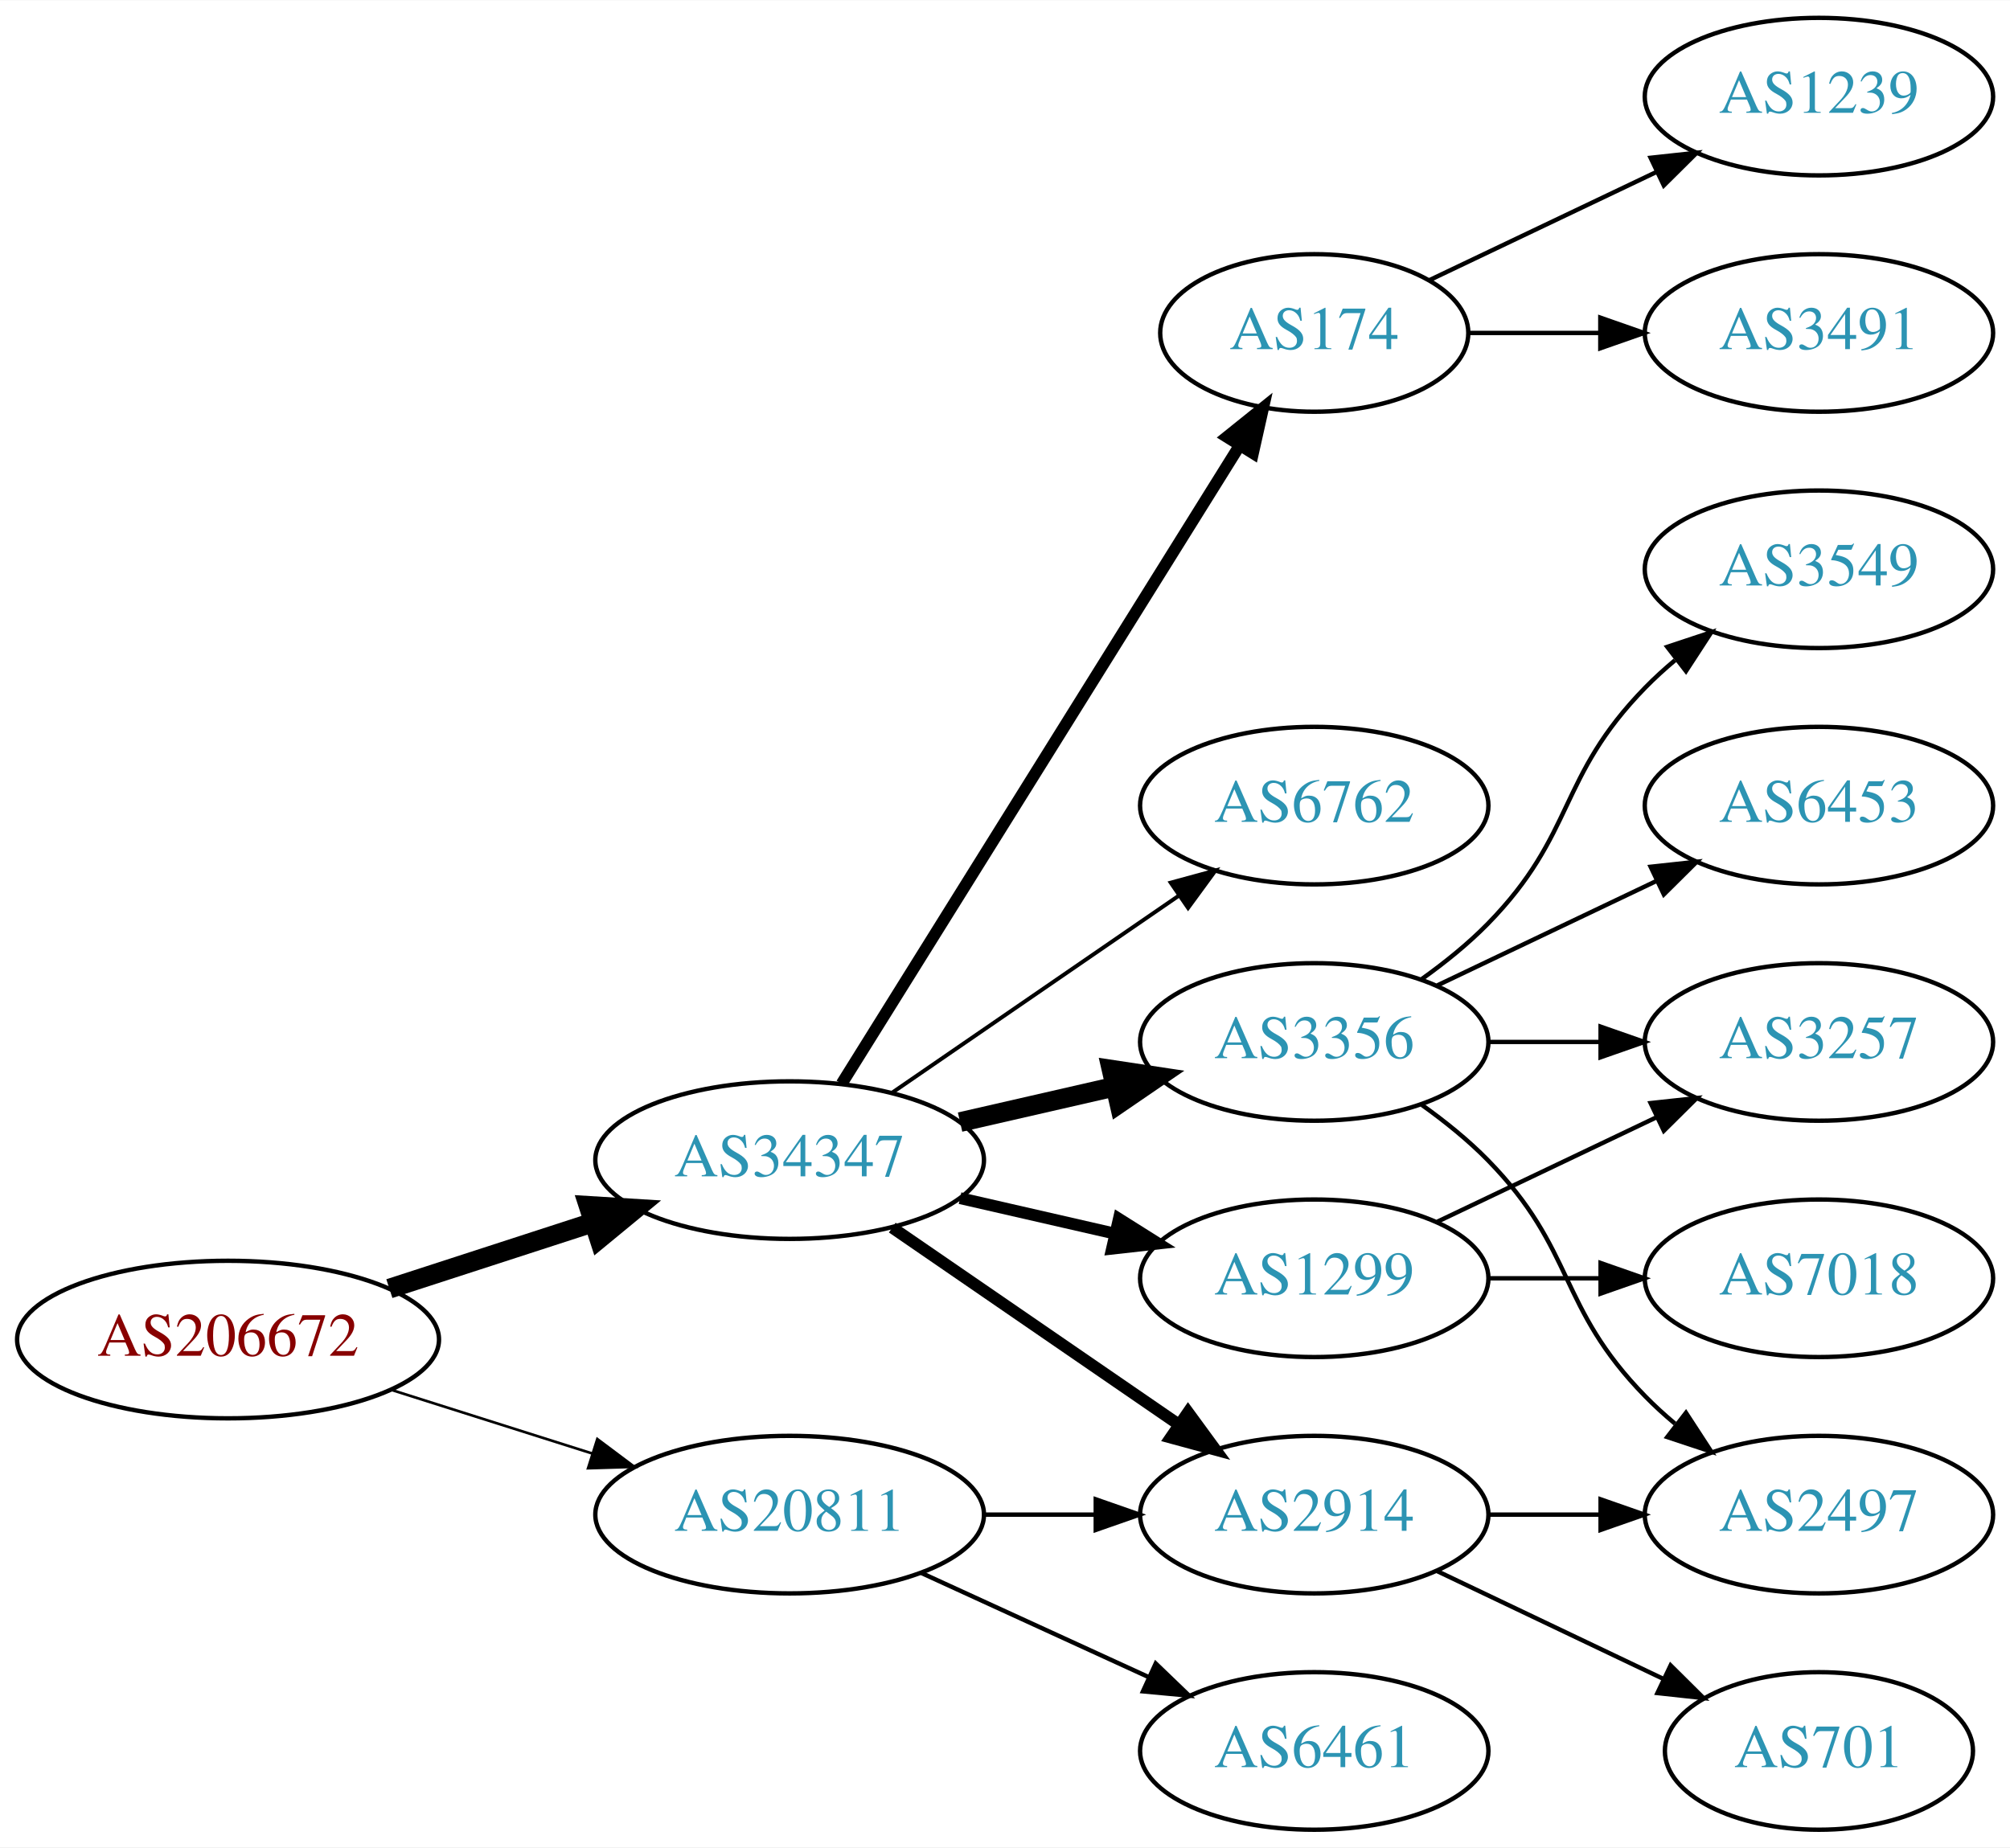
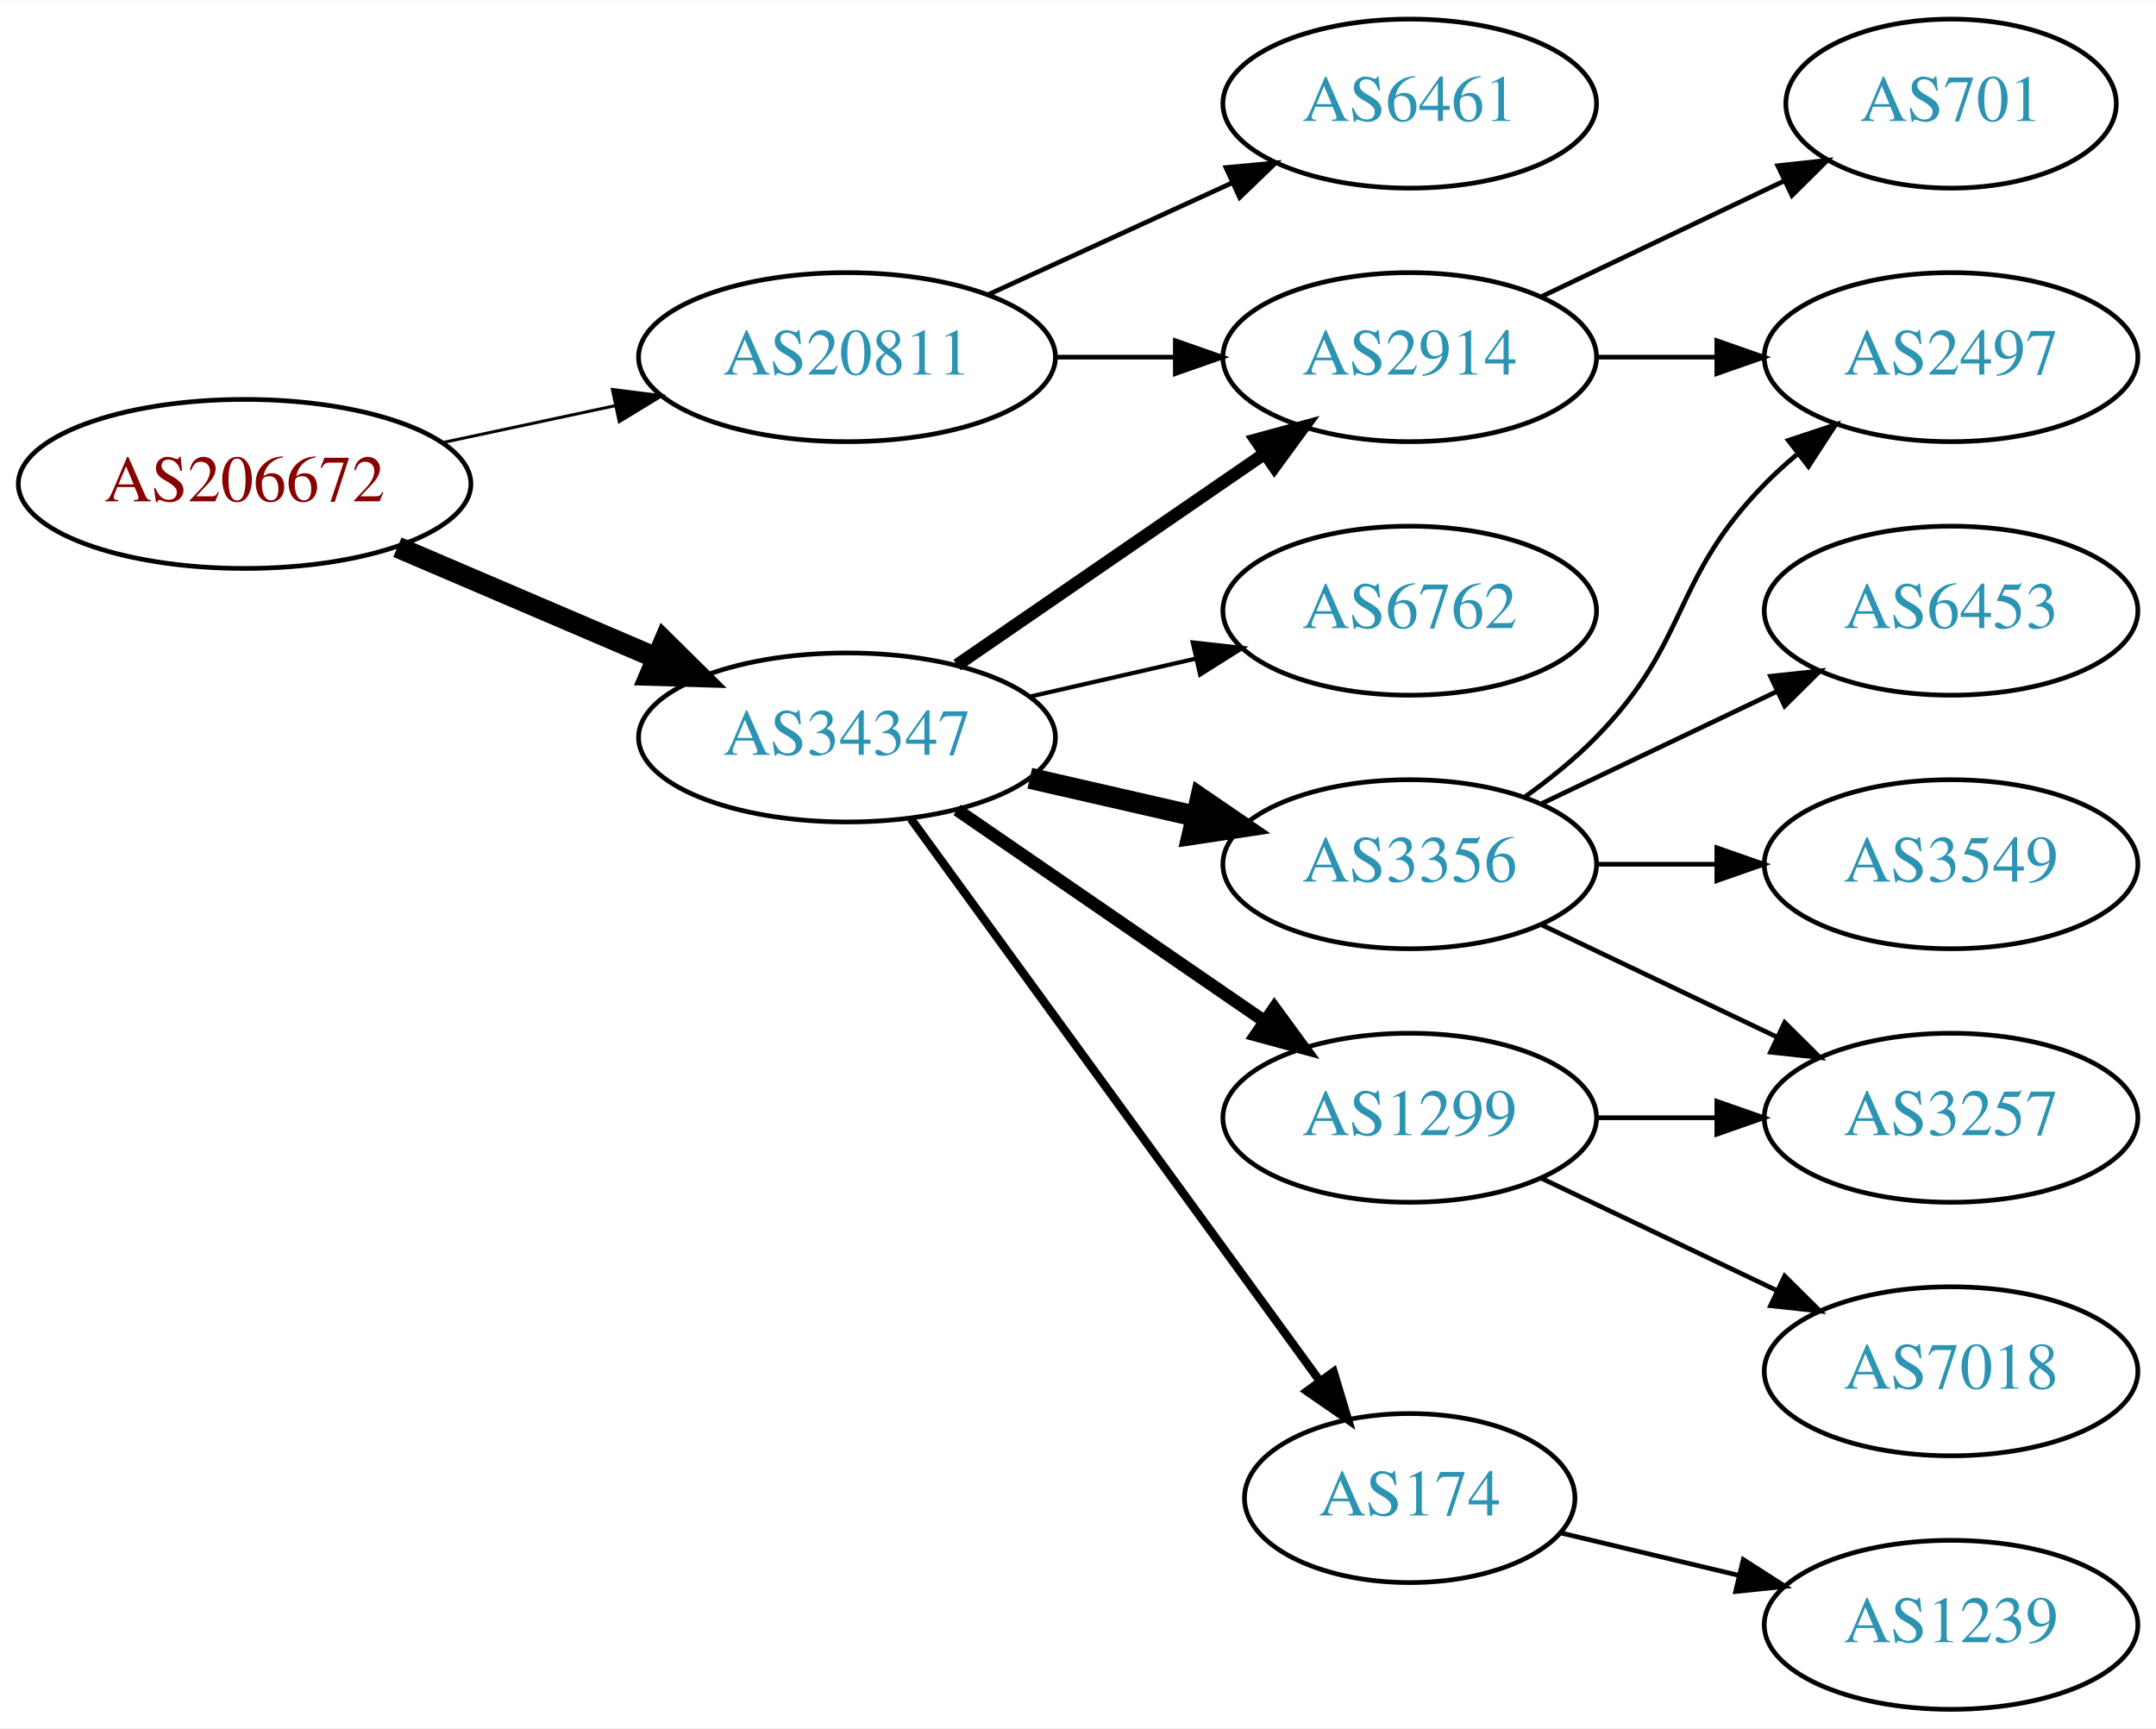
- <svg xmlns="http://www.w3.org/2000/svg" xmlns:xlink="http://www.w3.org/1999/xlink" width="459pt" height="422pt" viewBox="0.00 0.00 459.17 422.00">
-   <g id="graph0" class="graph" transform="scale(1 1) rotate(0) translate(4 418)">
-     <polygon fill="white" stroke="none" points="-4,4 -4,-418 455.17,-418 455.17,4 -4,4" />
+ <svg xmlns="http://www.w3.org/2000/svg" xmlns:xlink="http://www.w3.org/1999/xlink" width="459pt" height="368pt" viewBox="0.00 0.00 459.17 368.00">
+   <g id="graph0" class="graph" transform="scale(1 1) rotate(0) translate(4 364)">
+     <polygon fill="white" stroke="none" points="-4,4 -4,-364 455.17,-364 455.17,4 -4,4" />
    <g id="node1" class="node">
      <g id="a_node1">
        <a xlink:href="/asn/206672" xlink:title="AS206672 ~ Logispin Austria GmbH [AT]">
-           <ellipse fill="#ffffff" stroke="black" cx="48.096" cy="-112" rx="48.192" ry="18" />
-           <text text-anchor="middle" x="48.096" y="-108.3" font-family="Times,serif" font-size="14.00" fill="#880000">AS206672</text>
+           <ellipse fill="#ffffff" stroke="black" cx="48.096" cy="-261" rx="48.192" ry="18" />
+           <text text-anchor="middle" x="48.096" y="-257.3" font-family="Times,serif" font-size="14.00" fill="#880000">AS206672</text>
        </a>
      </g>
    </g>
    <g id="node2" class="node">
      <g id="a_node2">
        <a xlink:href="/asn/20811" xlink:title="AS20811 ~ Brennercom S.p.A. [IT]">
-           <ellipse fill="#ffffff" stroke="black" cx="176.388" cy="-72" rx="44.393" ry="18" />
-           <text text-anchor="middle" x="176.388" y="-68.3" font-family="Times,serif" font-size="14.00" fill="#2c94b3">AS20811</text>
+           <ellipse fill="#ffffff" stroke="black" cx="176.388" cy="-288" rx="44.393" ry="18" />
+           <text text-anchor="middle" x="176.388" y="-284.3" font-family="Times,serif" font-size="14.00" fill="#2c94b3">AS20811</text>
        </a>
      </g>
    </g>
    <g id="edge1" class="edge">
-       <path fill="none" stroke="black" stroke-width="0.6" d="M85.286,-100.538C99.636,-95.993 116.272,-90.723 131.315,-85.959" />
-       <polygon fill="black" stroke="black" stroke-width="0.6" points="132.453,-89.27 140.93,-82.914 130.34,-82.597 132.453,-89.27" />
+       <path fill="none" stroke="black" stroke-width="0.643" d="M90.448,-269.841C102.138,-272.34 114.964,-275.082 127.027,-277.661" />
+       <polygon fill="black" stroke="black" stroke-width="0.643" points="126.428,-281.112 136.939,-279.78 127.891,-274.267 126.428,-281.112" />
    </g>
    <g id="node3" class="node">
      <g id="a_node3">
        <a xlink:href="/asn/34347" xlink:title="AS34347 ~ HALLAG Kommunal GmbH [AT]">
-           <ellipse fill="#ffffff" stroke="black" cx="176.388" cy="-153" rx="44.393" ry="18" />
-           <text text-anchor="middle" x="176.388" y="-149.3" font-family="Times,serif" font-size="14.00" fill="#2c94b3">AS34347</text>
+           <ellipse fill="#ffffff" stroke="black" cx="176.388" cy="-207" rx="44.393" ry="18" />
+           <text text-anchor="middle" x="176.388" y="-203.3" font-family="Times,serif" font-size="14.00" fill="#2c94b3">AS34347</text>
        </a>
      </g>
    </g>
    <g id="edge2" class="edge">
-       <path fill="none" stroke="black" stroke-width="4.5" d="M84.948,-123.639C99.425,-128.339 116.271,-133.808 131.474,-138.744" />
-       <polygon fill="black" stroke="black" stroke-width="4.5" points="130.458,-142.554 141.185,-141.896 132.89,-135.063 130.458,-142.554" />
+       <path fill="none" stroke="black" stroke-width="4.5" d="M80.639,-247.513C97.283,-240.396 117.873,-231.592 135.604,-224.011" />
+       <polygon fill="black" stroke="black" stroke-width="4.5" points="137.469,-227.495 145.116,-219.943 134.373,-220.255 137.469,-227.495" />
    </g>
    <g id="node4" class="node">
      <g id="a_node4">
-         <a xlink:href="/asn/2914" xlink:title="AS2914 ~ NTT America, Inc. [US]">
-           <ellipse fill="#ffffff" stroke="black" cx="296.23" cy="-72" rx="39.794" ry="18" />
-           <text text-anchor="middle" x="296.23" y="-68.3" font-family="Times,serif" font-size="14.00" fill="#2c94b3">AS2914</text>
+         <a xlink:href="/asn/6461" xlink:title="AS6461 ~ Zayo Bandwidth [US]">
+           <ellipse fill="#ffffff" stroke="black" cx="296.23" cy="-342" rx="39.794" ry="18" />
+           <text text-anchor="middle" x="296.23" y="-338.3" font-family="Times,serif" font-size="14.00" fill="#2c94b3">AS6461</text>
        </a>
      </g>
    </g>
    <g id="edge3" class="edge">
-       <path fill="none" stroke="black" d="M220.599,-72C228.911,-72 237.674,-72 246.156,-72" />
-       <polygon fill="black" stroke="black" points="246.315,-75.5 256.315,-72 246.315,-68.5 246.315,-75.5" />
+       <path fill="none" stroke="black" d="M206.517,-301.348C222.128,-308.502 241.526,-317.391 258.198,-325.03" />
+       <polygon fill="black" stroke="black" points="257.101,-328.378 267.65,-329.362 260.017,-322.014 257.101,-328.378" />
    </g>
    <g id="node5" class="node">
      <g id="a_node5">
-         <a xlink:href="/asn/6461" xlink:title="AS6461 ~ Zayo Bandwidth [US]">
-           <ellipse fill="#ffffff" stroke="black" cx="296.23" cy="-18" rx="39.794" ry="18" />
-           <text text-anchor="middle" x="296.23" y="-14.3" font-family="Times,serif" font-size="14.00" fill="#2c94b3">AS6461</text>
+         <a xlink:href="/asn/2914" xlink:title="AS2914 ~ NTT America, Inc. [US]">
+           <ellipse fill="#ffffff" stroke="black" cx="296.23" cy="-288" rx="39.794" ry="18" />
+           <text text-anchor="middle" x="296.23" y="-284.3" font-family="Times,serif" font-size="14.00" fill="#2c94b3">AS2914</text>
        </a>
      </g>
    </g>
    <g id="edge4" class="edge">
-       <path fill="none" stroke="black" d="M206.517,-58.652C222.128,-51.498 241.526,-42.609 258.198,-34.969" />
-       <polygon fill="black" stroke="black" points="260.017,-37.986 267.65,-30.638 257.101,-31.622 260.017,-37.986" />
+       <path fill="none" stroke="black" d="M220.599,-288C228.911,-288 237.674,-288 246.156,-288" />
+       <polygon fill="black" stroke="black" points="246.315,-291.5 256.315,-288 246.315,-284.5 246.315,-291.5" />
    </g>
    <g id="edge6" class="edge">
-       <path fill="none" stroke="black" stroke-width="2.7" d="M199.83,-137.574C218.412,-124.802 244.972,-106.545 265.352,-92.537" />
-       <polygon fill="black" stroke="black" stroke-width="2.7" points="267.408,-95.371 273.666,-86.822 263.443,-89.602 267.408,-95.371" />
+       <path fill="none" stroke="black" stroke-width="2.7" d="M199.83,-222.426C218.412,-235.198 244.972,-253.455 265.352,-267.463" />
+       <polygon fill="black" stroke="black" stroke-width="2.7" points="263.443,-270.398 273.666,-273.178 267.408,-264.629 263.443,-270.398" />
    </g>
    <g id="node6" class="node">
      <g id="a_node6">
-         <a xlink:href="/asn/1299" xlink:title="AS1299 ~ Telia Carrier [EU]">
-           <ellipse fill="#ffffff" stroke="black" cx="296.23" cy="-126" rx="39.794" ry="18" />
-           <text text-anchor="middle" x="296.23" y="-122.3" font-family="Times,serif" font-size="14.00" fill="#2c94b3">AS1299</text>
+         <a xlink:href="/asn/6762" xlink:title="AS6762 ~ TELECOM ITALIA SPARKLE S.p.A. [IT]">
+           <ellipse fill="#ffffff" stroke="black" cx="296.23" cy="-234" rx="39.794" ry="18" />
+           <text text-anchor="middle" x="296.23" y="-230.3" font-family="Times,serif" font-size="14.00" fill="#2c94b3">AS6762</text>
        </a>
      </g>
    </g>
    <g id="edge5" class="edge">
-       <path fill="none" stroke="black" stroke-width="2.7" d="M215.322,-144.308C226.563,-141.733 238.976,-138.889 250.599,-136.226" />
-       <polygon fill="black" stroke="black" stroke-width="2.7" points="251.595,-139.588 260.56,-133.943 250.031,-132.765 251.595,-139.588" />
+       <path fill="none" stroke="black" stroke-width="0.9" d="M215.322,-215.692C226.563,-218.267 238.976,-221.111 250.599,-223.774" />
+       <polygon fill="black" stroke="black" stroke-width="0.9" points="250.031,-227.235 260.56,-226.057 251.595,-220.412 250.031,-227.235" />
    </g>
    <g id="node7" class="node">
      <g id="a_node7">
        <a xlink:href="/asn/3356" xlink:title="AS3356 ~ Level 3 Parent, LLC [US]">
          <ellipse fill="#ffffff" stroke="black" cx="296.23" cy="-180" rx="39.794" ry="18" />
          <text text-anchor="middle" x="296.23" y="-176.3" font-family="Times,serif" font-size="14.00" fill="#2c94b3">AS3356</text>
        </a>
      </g>
    </g>
    <g id="edge7" class="edge">
-       <path fill="none" stroke="black" stroke-width="4.5" d="M215.322,-161.692C226.563,-164.267 238.976,-167.111 250.599,-169.774" />
-       <polygon fill="black" stroke="black" stroke-width="4.5" points="249.934,-173.661 260.56,-172.057 251.692,-165.985 249.934,-173.661" />
+       <path fill="none" stroke="black" stroke-width="4.5" d="M215.322,-198.308C226.563,-195.733 238.976,-192.889 250.599,-190.226" />
+       <polygon fill="black" stroke="black" stroke-width="4.5" points="251.692,-194.015 260.56,-187.943 249.934,-186.339 251.692,-194.015" />
    </g>
    <g id="node8" class="node">
      <g id="a_node8">
-         <a xlink:href="/asn/174" xlink:title="AS174 ~ Cogent Communications [US]">
-           <ellipse fill="#ffffff" stroke="black" cx="296.23" cy="-342" rx="35.194" ry="18" />
-           <text text-anchor="middle" x="296.23" y="-338.3" font-family="Times,serif" font-size="14.00" fill="#2c94b3">AS174</text>
+         <a xlink:href="/asn/1299" xlink:title="AS1299 ~ Telia Carrier [EU]">
+           <ellipse fill="#ffffff" stroke="black" cx="296.23" cy="-126" rx="39.794" ry="18" />
+           <text text-anchor="middle" x="296.23" y="-122.3" font-family="Times,serif" font-size="14.00" fill="#2c94b3">AS1299</text>
        </a>
      </g>
    </g>
    <g id="edge8" class="edge">
-       <path fill="none" stroke="black" stroke-width="2.7" d="M188.263,-170.442C209.099,-203.859 254.738,-277.057 279.121,-316.163" />
-       <polygon fill="black" stroke="black" stroke-width="2.7" points="276.291,-318.239 284.551,-324.873 282.231,-314.536 276.291,-318.239" />
+       <path fill="none" stroke="black" stroke-width="2.7" d="M199.83,-191.574C218.412,-178.802 244.972,-160.545 265.352,-146.537" />
+       <polygon fill="black" stroke="black" stroke-width="2.7" points="267.408,-149.371 273.666,-140.822 263.443,-143.602 267.408,-149.371" />
    </g>
    <g id="node9" class="node">
      <g id="a_node9">
-         <a xlink:href="/asn/6762" xlink:title="AS6762 ~ TELECOM ITALIA SPARKLE S.p.A. [IT]">
-           <ellipse fill="#ffffff" stroke="black" cx="296.23" cy="-234" rx="39.794" ry="18" />
-           <text text-anchor="middle" x="296.23" y="-230.3" font-family="Times,serif" font-size="14.00" fill="#2c94b3">AS6762</text>
+         <a xlink:href="/asn/174" xlink:title="AS174 ~ Cogent Communications [US]">
+           <ellipse fill="#ffffff" stroke="black" cx="296.23" cy="-45" rx="35.194" ry="18" />
+           <text text-anchor="middle" x="296.23" y="-41.3" font-family="Times,serif" font-size="14.00" fill="#2c94b3">AS174</text>
        </a>
      </g>
    </g>
    <g id="edge9" class="edge">
-       <path fill="none" stroke="black" stroke-width="0.9" d="M199.83,-168.426C218.412,-181.198 244.972,-199.455 265.352,-213.463" />
-       <polygon fill="black" stroke="black" stroke-width="0.9" points="263.443,-216.398 273.666,-219.178 267.408,-210.629 263.443,-216.398" />
-     </g>
-     <g id="node13" class="node">
-       <g id="a_node13">
-         <a xlink:href="/asn/2497" xlink:title="AS2497 ~ Internet Initiative Japan Inc. [JP]">
-           <ellipse fill="#ffffff" stroke="black" cx="411.523" cy="-72" rx="39.794" ry="18" />
-           <text text-anchor="middle" x="411.523" y="-68.3" font-family="Times,serif" font-size="14.00" fill="#2c94b3">AS2497</text>
-         </a>
-       </g>
-     </g>
-     <g id="edge15" class="edge">
-       <path fill="none" stroke="black" d="M335.902,-72C344.105,-72 352.869,-72 361.401,-72" />
-       <polygon fill="black" stroke="black" points="361.641,-75.5 371.641,-72 361.641,-68.5 361.641,-75.5" />
-     </g>
-     <g id="node14" class="node">
-       <g id="a_node14">
-         <a xlink:href="/asn/701" xlink:title="AS701 ~ UUNET [US]">
-           <ellipse fill="#ffffff" stroke="black" cx="411.523" cy="-18" rx="35.194" ry="18" />
-           <text text-anchor="middle" x="411.523" y="-14.3" font-family="Times,serif" font-size="14.00" fill="#2c94b3">AS701</text>
-         </a>
-       </g>
-     </g>
-     <g id="edge14" class="edge">
-       <path fill="none" stroke="black" d="M324.367,-59.066C339.798,-51.71 359.284,-42.423 375.819,-34.541" />
-       <polygon fill="black" stroke="black" points="377.64,-37.551 385.161,-30.089 374.628,-31.232 377.64,-37.551" />
-     </g>
-     <g id="node12" class="node">
-       <g id="a_node12">
-         <a xlink:href="/asn/3257" xlink:title="AS3257 ~ GTT [DE]">
-           <ellipse fill="#ffffff" stroke="black" cx="411.523" cy="-180" rx="39.794" ry="18" />
-           <text text-anchor="middle" x="411.523" y="-176.3" font-family="Times,serif" font-size="14.00" fill="#2c94b3">AS3257</text>
-         </a>
-       </g>
-     </g>
-     <g id="edge19" class="edge">
-       <path fill="none" stroke="black" d="M324.367,-138.934C339.361,-146.081 358.182,-155.052 374.405,-162.785" />
-       <polygon fill="black" stroke="black" points="373.075,-166.028 383.608,-167.171 376.087,-159.709 373.075,-166.028" />
-     </g>
-     <g id="node17" class="node">
-       <g id="a_node17">
-         <a xlink:href="/asn/7018" xlink:title="AS7018 ~ AT&amp;T Services, Inc. [US]">
-           <ellipse fill="#ffffff" stroke="black" cx="411.523" cy="-126" rx="39.794" ry="18" />
-           <text text-anchor="middle" x="411.523" y="-122.3" font-family="Times,serif" font-size="14.00" fill="#2c94b3">AS7018</text>
-         </a>
-       </g>
-     </g>
-     <g id="edge18" class="edge">
-       <path fill="none" stroke="black" d="M335.902,-126C344.105,-126 352.869,-126 361.401,-126" />
-       <polygon fill="black" stroke="black" points="361.641,-129.5 371.641,-126 361.641,-122.5 361.641,-129.5" />
+       <path fill="none" stroke="black" stroke-width="1.8" d="M189.999,-189.663C210.929,-160.891 252.919,-103.166 277.049,-69.993" />
+       <polygon fill="black" stroke="black" stroke-width="1.8" points="280.011,-71.872 283.063,-61.727 274.35,-67.755 280.011,-71.872" />
    </g>
    <g id="node10" class="node">
      <g id="a_node10">
-         <a xlink:href="/asn/3549" xlink:title="AS3549 ~ Level 3 Parent, LLC [US]">
+         <a xlink:href="/asn/2497" xlink:title="AS2497 ~ Internet Initiative Japan Inc. [JP]">
          <ellipse fill="#ffffff" stroke="black" cx="411.523" cy="-288" rx="39.794" ry="18" />
-           <text text-anchor="middle" x="411.523" y="-284.3" font-family="Times,serif" font-size="14.00" fill="#2c94b3">AS3549</text>
-         </a>
-       </g>
+           <text text-anchor="middle" x="411.523" y="-284.3" font-family="Times,serif" font-size="14.00" fill="#2c94b3">AS2497</text>
+         </a>
+       </g>
+     </g>
+     <g id="edge16" class="edge">
+       <path fill="none" stroke="black" d="M335.902,-288C344.105,-288 352.869,-288 361.401,-288" />
+       <polygon fill="black" stroke="black" points="361.641,-291.5 371.641,-288 361.641,-284.5 361.641,-291.5" />
+     </g>
+     <g id="node15" class="node">
+       <g id="a_node15">
+         <a xlink:href="/asn/701" xlink:title="AS701 ~ UUNET [US]">
+           <ellipse fill="#ffffff" stroke="black" cx="411.523" cy="-342" rx="35.194" ry="18" />
+           <text text-anchor="middle" x="411.523" y="-338.3" font-family="Times,serif" font-size="14.00" fill="#2c94b3">AS701</text>
+         </a>
+       </g>
+     </g>
+     <g id="edge17" class="edge">
+       <path fill="none" stroke="black" d="M324.367,-300.934C339.798,-308.29 359.284,-317.577 375.819,-325.459" />
+       <polygon fill="black" stroke="black" points="374.628,-328.768 385.161,-329.911 377.64,-322.449 374.628,-328.768" />
    </g>
    <g id="edge10" class="edge">
      <path fill="none" stroke="black" d="M320.824,-194.389C326.08,-198.148 331.412,-202.437 335.877,-207 356.049,-227.617 351.704,-240.383 371.877,-261 373.969,-263.139 376.253,-265.218 378.63,-267.21" />
      <polygon fill="black" stroke="black" points="376.873,-270.275 386.929,-273.611 381.148,-264.732 376.873,-270.275" />
    </g>
    <g id="node11" class="node">
      <g id="a_node11">
        <a xlink:href="/asn/6453" xlink:title="AS6453 ~ TATA COMMUNICATIONS (AMERICA) INC [US]">
          <ellipse fill="#ffffff" stroke="black" cx="411.523" cy="-234" rx="39.794" ry="18" />
          <text text-anchor="middle" x="411.523" y="-230.3" font-family="Times,serif" font-size="14.00" fill="#2c94b3">AS6453</text>
        </a>
      </g>
    </g>
    <g id="edge11" class="edge">
      <path fill="none" stroke="black" d="M324.367,-192.934C339.361,-200.081 358.182,-209.052 374.405,-216.785" />
      <polygon fill="black" stroke="black" points="373.075,-220.028 383.608,-221.171 376.087,-213.709 373.075,-220.028" />
    </g>
+     <g id="node12" class="node">
+       <g id="a_node12">
+         <a xlink:href="/asn/3257" xlink:title="AS3257 ~ GTT [DE]">
+           <ellipse fill="#ffffff" stroke="black" cx="411.523" cy="-126" rx="39.794" ry="18" />
+           <text text-anchor="middle" x="411.523" y="-122.3" font-family="Times,serif" font-size="14.00" fill="#2c94b3">AS3257</text>
+         </a>
+       </g>
+     </g>
    <g id="edge12" class="edge">
+       <path fill="none" stroke="black" d="M324.367,-167.066C339.361,-159.919 358.182,-150.948 374.405,-143.215" />
+       <polygon fill="black" stroke="black" points="376.087,-146.291 383.608,-138.829 373.075,-139.972 376.087,-146.291" />
+     </g>
+     <g id="node13" class="node">
+       <g id="a_node13">
+         <a xlink:href="/asn/3549" xlink:title="AS3549 ~ Level 3 Parent, LLC [US]">
+           <ellipse fill="#ffffff" stroke="black" cx="411.523" cy="-180" rx="39.794" ry="18" />
+           <text text-anchor="middle" x="411.523" y="-176.3" font-family="Times,serif" font-size="14.00" fill="#2c94b3">AS3549</text>
+         </a>
+       </g>
+     </g>
+     <g id="edge13" class="edge">
      <path fill="none" stroke="black" d="M335.902,-180C344.105,-180 352.869,-180 361.401,-180" />
      <polygon fill="black" stroke="black" points="361.641,-183.5 371.641,-180 361.641,-176.5 361.641,-183.5" />
    </g>
-     <g id="edge13" class="edge">
-       <path fill="none" stroke="black" d="M320.824,-165.611C326.08,-161.852 331.412,-157.563 335.877,-153 356.049,-132.383 351.704,-119.617 371.877,-99 373.969,-96.861 376.253,-94.782 378.63,-92.79" />
-       <polygon fill="black" stroke="black" points="381.148,-95.268 386.929,-86.389 376.873,-89.725 381.148,-95.268" />
-     </g>
-     <g id="node15" class="node">
-       <g id="a_node15">
-         <a xlink:href="/asn/1239" xlink:title="AS1239 ~ Sprint [US]">
-           <ellipse fill="#ffffff" stroke="black" cx="411.523" cy="-396" rx="39.794" ry="18" />
-           <text text-anchor="middle" x="411.523" y="-392.3" font-family="Times,serif" font-size="14.00" fill="#2c94b3">AS1239</text>
-         </a>
-       </g>
-     </g>
-     <g id="edge16" class="edge">
-       <path fill="none" stroke="black" d="M322.655,-354.119C337.958,-361.413 357.681,-370.814 374.563,-378.86" />
-       <polygon fill="black" stroke="black" points="373.071,-382.026 383.604,-383.169 376.082,-375.707 373.071,-382.026" />
+     <g id="edge15" class="edge">
+       <path fill="none" stroke="black" d="M335.902,-126C344.105,-126 352.869,-126 361.401,-126" />
+       <polygon fill="black" stroke="black" points="361.641,-129.5 371.641,-126 361.641,-122.5 361.641,-129.5" />
+     </g>
+     <g id="node14" class="node">
+       <g id="a_node14">
+         <a xlink:href="/asn/7018" xlink:title="AS7018 ~ AT&amp;T Services, Inc. [US]">
+           <ellipse fill="#ffffff" stroke="black" cx="411.523" cy="-72" rx="39.794" ry="18" />
+           <text text-anchor="middle" x="411.523" y="-68.3" font-family="Times,serif" font-size="14.00" fill="#2c94b3">AS7018</text>
+         </a>
+       </g>
+     </g>
+     <g id="edge14" class="edge">
+       <path fill="none" stroke="black" d="M324.367,-113.066C339.361,-105.919 358.182,-96.948 374.405,-89.215" />
+       <polygon fill="black" stroke="black" points="376.087,-92.291 383.608,-84.829 373.075,-85.972 376.087,-92.291" />
    </g>
    <g id="node16" class="node">
      <g id="a_node16">
-         <a xlink:href="/asn/3491" xlink:title="AS3491 ~ PCCW Global, Inc. [US]">
-           <ellipse fill="#ffffff" stroke="black" cx="411.523" cy="-342" rx="39.794" ry="18" />
-           <text text-anchor="middle" x="411.523" y="-338.3" font-family="Times,serif" font-size="14.00" fill="#2c94b3">AS3491</text>
-         </a>
-       </g>
-     </g>
-     <g id="edge17" class="edge">
-       <path fill="none" stroke="black" d="M331.529,-342C340.906,-342 351.257,-342 361.291,-342" />
-       <polygon fill="black" stroke="black" points="361.58,-345.5 371.58,-342 361.58,-338.5 361.58,-345.5" />
+         <a xlink:href="/asn/1239" xlink:title="AS1239 ~ Sprint [US]">
+           <ellipse fill="#ffffff" stroke="black" cx="411.523" cy="-18" rx="39.794" ry="18" />
+           <text text-anchor="middle" x="411.523" y="-14.3" font-family="Times,serif" font-size="14.00" fill="#2c94b3">AS1239</text>
+         </a>
+       </g>
+     </g>
+     <g id="edge18" class="edge">
+       <path fill="none" stroke="black" d="M328.488,-37.551C340.168,-34.767 353.663,-31.551 366.293,-28.541" />
+       <polygon fill="black" stroke="black" points="367.268,-31.907 376.184,-26.184 365.645,-25.097 367.268,-31.907" />
    </g>
  </g>
</svg>
